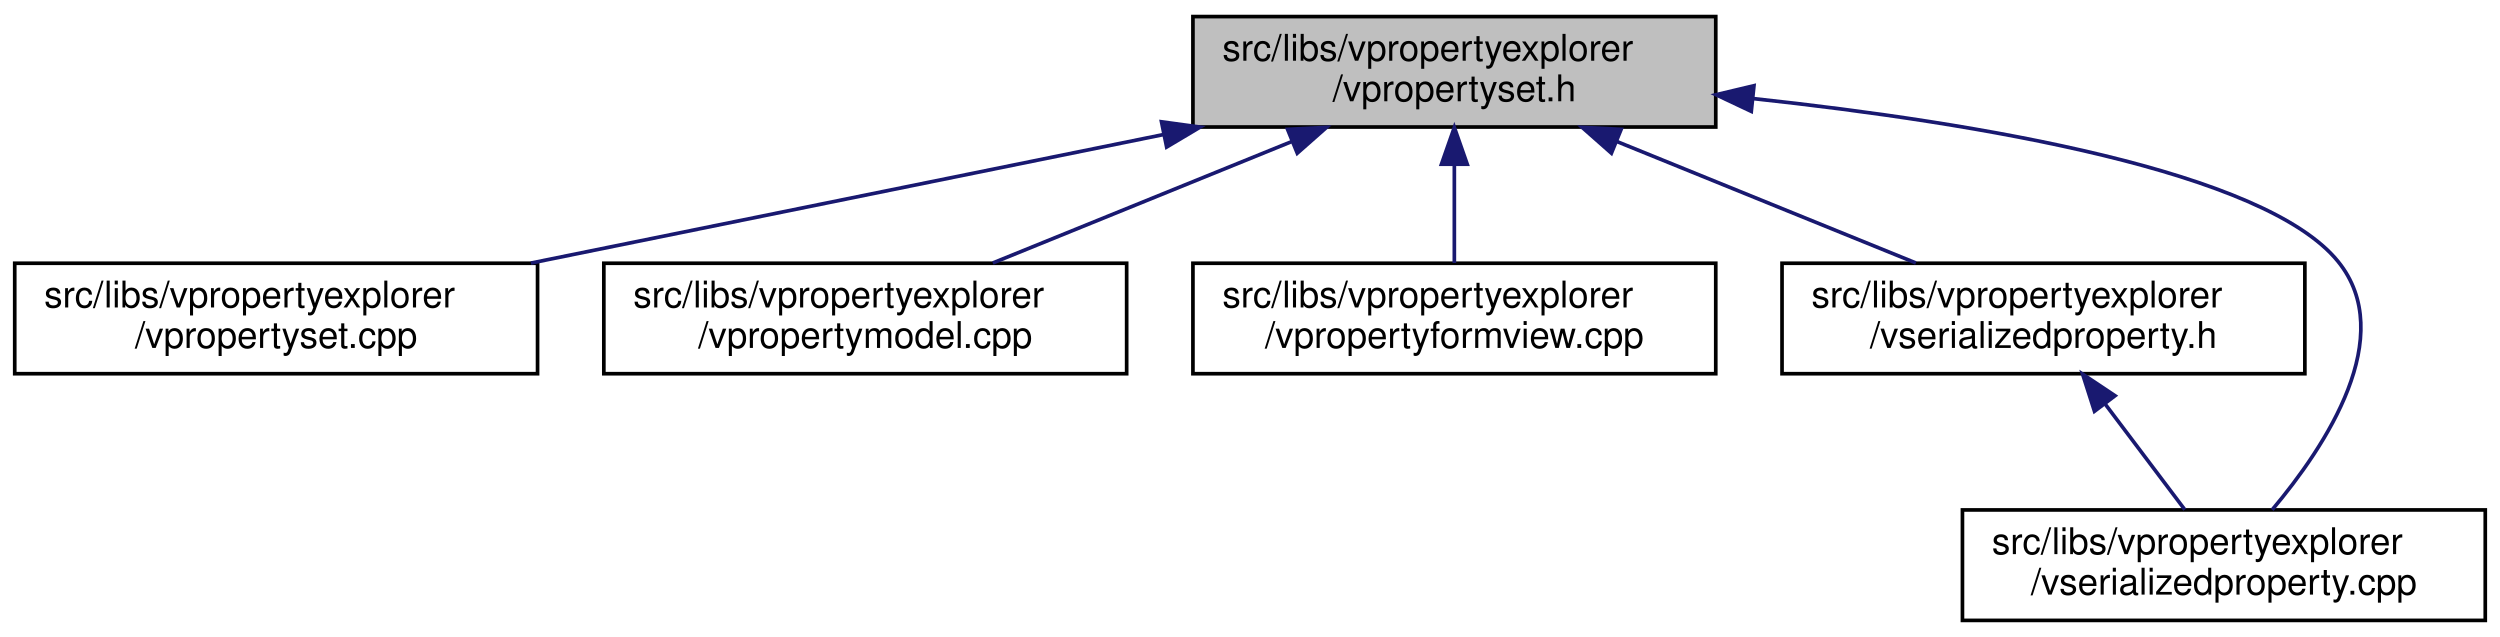
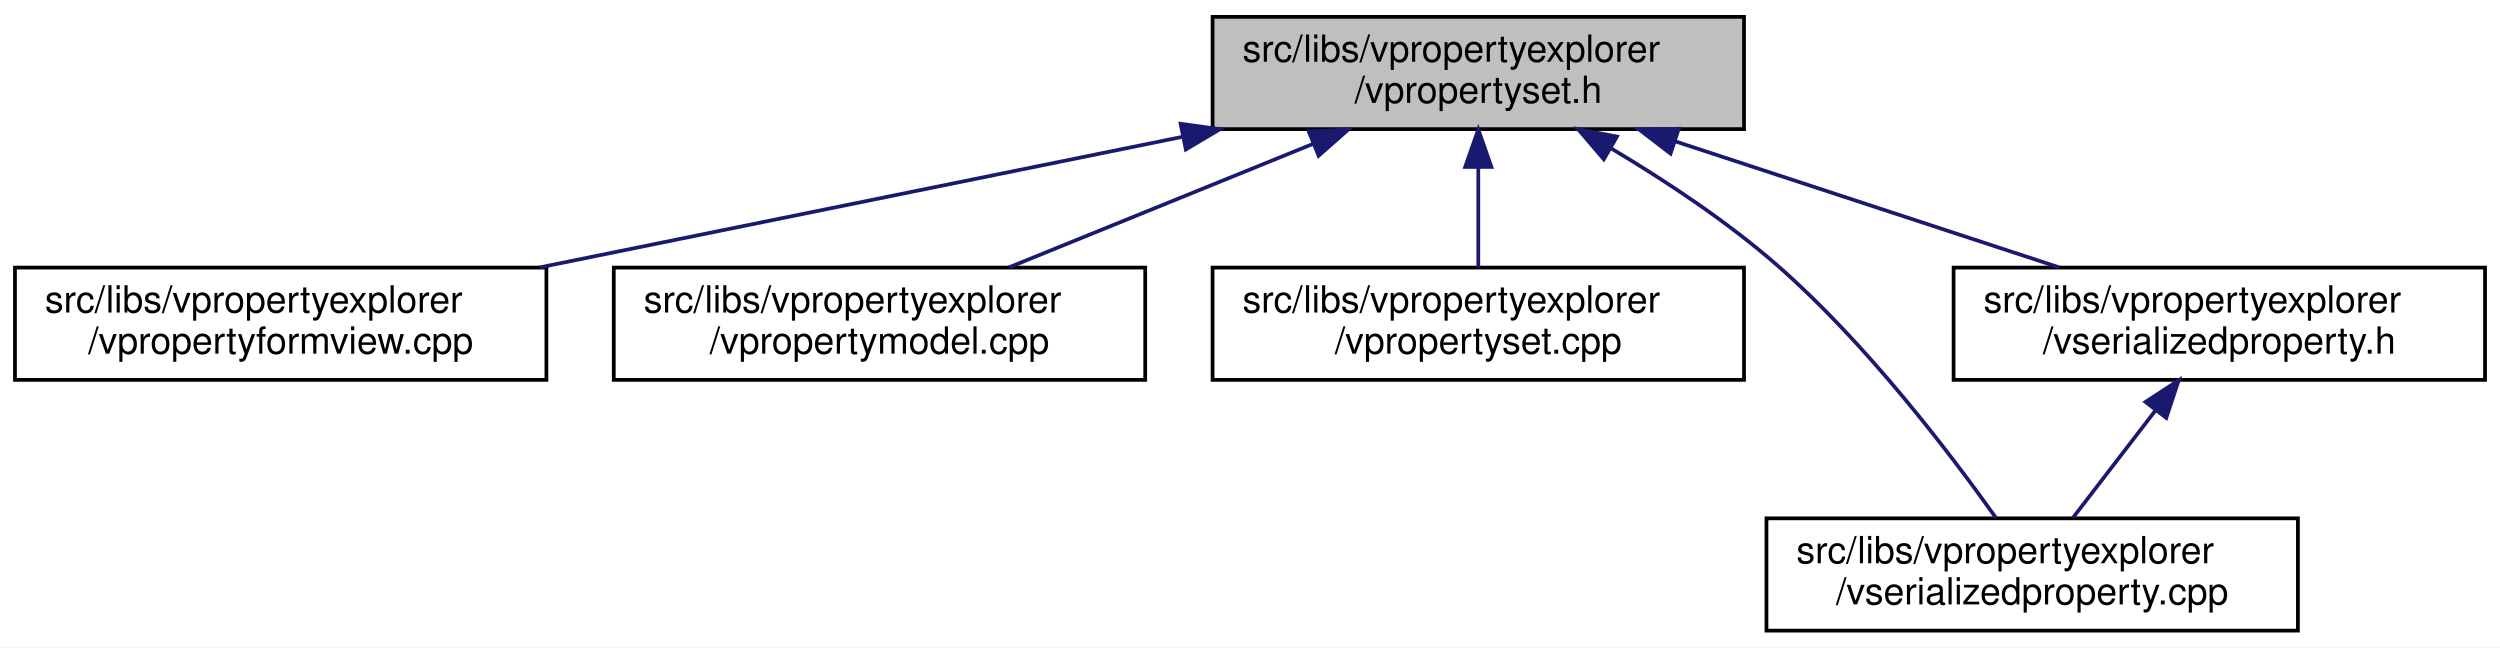
- <svg xmlns="http://www.w3.org/2000/svg" xmlns:xlink="http://www.w3.org/1999/xlink" width="679pt" height="173pt" viewBox="0.00 0.00 679.00 173.00">
+ <svg xmlns="http://www.w3.org/2000/svg" xmlns:xlink="http://www.w3.org/1999/xlink" width="668pt" height="173pt" viewBox="0.00 0.00 668.00 173.00">
  <g id="graph0" class="graph" transform="scale(1 1) rotate(0) translate(4 169)">
-     <polygon fill="white" stroke="transparent" points="-4,4 -4,-169 675,-169 675,4 -4,4" />
+     <polygon fill="white" stroke="transparent" points="-4,4 -4,-169 664,-169 664,4 -4,4" />
    <g id="node1" class="node">
      <g id="a_node1">
        <a xlink:title=" ">
          <polygon fill="#bfbfbf" stroke="black" points="320,-134.5 320,-164.5 462,-164.5 462,-134.5 320,-134.5" />
          <text text-anchor="start" x="328" y="-152.5" font-family="Helvetica,sans-Serif" font-size="10.00">src/libs/vpropertyexplorer</text>
          <text text-anchor="middle" x="391" y="-141.5" font-family="Helvetica,sans-Serif" font-size="10.00">/vpropertyset.h</text>
        </a>
      </g>
    </g>
    <g id="node2" class="node">
      <g id="a_node2">
-         <a xlink:href="../../db/d94/vpropertyset_8cpp.html" target="_top" xlink:title=" ">
+         <a xlink:href="../../dd/d2e/vpropertyformview_8cpp.html" target="_top" xlink:title=" ">
          <polygon fill="white" stroke="black" points="0,-67.5 0,-97.5 142,-97.5 142,-67.5 0,-67.5" />
          <text text-anchor="start" x="8" y="-85.5" font-family="Helvetica,sans-Serif" font-size="10.00">src/libs/vpropertyexplorer</text>
-           <text text-anchor="middle" x="71" y="-74.5" font-family="Helvetica,sans-Serif" font-size="10.00">/vpropertyset.cpp</text>
+           <text text-anchor="middle" x="71" y="-74.5" font-family="Helvetica,sans-Serif" font-size="10.00">/vpropertyformview.cpp</text>
        </a>
      </g>
    </g>
    <g id="edge1" class="edge">
      <path fill="none" stroke="midnightblue" d="M311.98,-132.45C259.3,-121.75 190.72,-107.82 140.19,-97.55" />
      <polygon fill="midnightblue" stroke="midnightblue" points="311.46,-135.92 321.96,-134.48 312.86,-129.06 311.46,-135.92" />
    </g>
    <g id="node3" class="node">
      <g id="a_node3">
        <a xlink:href="../../de/d84/vpropertymodel_8cpp.html" target="_top" xlink:title=" ">
          <polygon fill="white" stroke="black" points="160,-67.5 160,-97.5 302,-97.5 302,-67.5 160,-67.5" />
          <text text-anchor="start" x="168" y="-85.5" font-family="Helvetica,sans-Serif" font-size="10.00">src/libs/vpropertyexplorer</text>
          <text text-anchor="middle" x="231" y="-74.5" font-family="Helvetica,sans-Serif" font-size="10.00">/vpropertymodel.cpp</text>
        </a>
      </g>
    </g>
    <g id="edge2" class="edge">
      <path fill="none" stroke="midnightblue" d="M346.8,-130.54C321.2,-120.14 289.43,-107.24 265.65,-97.58" />
      <polygon fill="midnightblue" stroke="midnightblue" points="345.7,-133.87 356.28,-134.4 348.34,-127.39 345.7,-133.87" />
    </g>
    <g id="node4" class="node">
      <g id="a_node4">
-         <a xlink:href="../../dd/d2e/vpropertyformview_8cpp.html" target="_top" xlink:title=" ">
+         <a xlink:href="../../db/d94/vpropertyset_8cpp.html" target="_top" xlink:title=" ">
          <polygon fill="white" stroke="black" points="320,-67.5 320,-97.5 462,-97.5 462,-67.5 320,-67.5" />
          <text text-anchor="start" x="328" y="-85.5" font-family="Helvetica,sans-Serif" font-size="10.00">src/libs/vpropertyexplorer</text>
-           <text text-anchor="middle" x="391" y="-74.5" font-family="Helvetica,sans-Serif" font-size="10.00">/vpropertyformview.cpp</text>
+           <text text-anchor="middle" x="391" y="-74.5" font-family="Helvetica,sans-Serif" font-size="10.00">/vpropertyset.cpp</text>
        </a>
      </g>
    </g>
    <g id="edge3" class="edge">
      <path fill="none" stroke="midnightblue" d="M391,-124.11C391,-115.15 391,-105.32 391,-97.58" />
      <polygon fill="midnightblue" stroke="midnightblue" points="387.5,-124.4 391,-134.4 394.5,-124.4 387.5,-124.4" />
    </g>
    <g id="node5" class="node">
      <g id="a_node5">
-         <a xlink:href="../../dc/de3/vserializedproperty_8h.html" target="_top" xlink:title=" ">
-           <polygon fill="white" stroke="black" points="480,-67.5 480,-97.5 622,-97.5 622,-67.5 480,-67.5" />
-           <text text-anchor="start" x="488" y="-85.5" font-family="Helvetica,sans-Serif" font-size="10.00">src/libs/vpropertyexplorer</text>
-           <text text-anchor="middle" x="551" y="-74.5" font-family="Helvetica,sans-Serif" font-size="10.00">/vserializedproperty.h</text>
+         <a xlink:href="../../d3/db8/vserializedproperty_8cpp.html" target="_top" xlink:title=" ">
+           <polygon fill="white" stroke="black" points="468,-0.5 468,-30.5 610,-30.5 610,-0.5 468,-0.5" />
+           <text text-anchor="start" x="476" y="-18.5" font-family="Helvetica,sans-Serif" font-size="10.00">src/libs/vpropertyexplorer</text>
+           <text text-anchor="middle" x="539" y="-7.5" font-family="Helvetica,sans-Serif" font-size="10.00">/vserializedproperty.cpp</text>
        </a>
      </g>
    </g>
    <g id="edge4" class="edge">
-       <path fill="none" stroke="midnightblue" d="M435.2,-130.54C460.8,-120.14 492.57,-107.24 516.35,-97.58" />
-       <polygon fill="midnightblue" stroke="midnightblue" points="433.66,-127.39 425.72,-134.4 436.3,-133.87 433.66,-127.39" />
+       <path fill="none" stroke="midnightblue" d="M426.39,-129.41C440.93,-120.76 457.49,-109.83 471,-98 494.71,-77.24 517.08,-47.85 529.33,-30.62" />
+       <polygon fill="midnightblue" stroke="midnightblue" points="424.54,-126.44 417.65,-134.49 428.05,-132.5 424.54,-126.44" />
    </g>
    <g id="node6" class="node">
      <g id="a_node6">
-         <a xlink:href="../../d3/db8/vserializedproperty_8cpp.html" target="_top" xlink:title=" ">
-           <polygon fill="white" stroke="black" points="529,-0.5 529,-30.5 671,-30.5 671,-0.5 529,-0.5" />
-           <text text-anchor="start" x="537" y="-18.5" font-family="Helvetica,sans-Serif" font-size="10.00">src/libs/vpropertyexplorer</text>
-           <text text-anchor="middle" x="600" y="-7.5" font-family="Helvetica,sans-Serif" font-size="10.00">/vserializedproperty.cpp</text>
+         <a xlink:href="../../dc/de3/vserializedproperty_8h.html" target="_top" xlink:title=" ">
+           <polygon fill="white" stroke="black" points="518,-67.5 518,-97.5 660,-97.5 660,-67.5 518,-67.5" />
+           <text text-anchor="start" x="526" y="-85.5" font-family="Helvetica,sans-Serif" font-size="10.00">src/libs/vpropertyexplorer</text>
+           <text text-anchor="middle" x="589" y="-74.5" font-family="Helvetica,sans-Serif" font-size="10.00">/vserializedproperty.h</text>
        </a>
      </g>
    </g>
+     <g id="edge5" class="edge">
+       <path fill="none" stroke="midnightblue" d="M443.61,-131.23C475.64,-120.71 516.04,-107.45 546.12,-97.58" />
+       <polygon fill="midnightblue" stroke="midnightblue" points="442.37,-127.95 433.96,-134.4 444.56,-134.6 442.37,-127.95" />
+     </g>
    <g id="edge6" class="edge">
-       <path fill="none" stroke="midnightblue" d="M472.2,-142.22C533.78,-135.57 611.11,-122.51 631,-98 647.41,-77.78 627.77,-47.94 613.12,-30.54" />
-       <polygon fill="midnightblue" stroke="midnightblue" points="471.65,-138.75 462.07,-143.27 472.38,-145.72 471.65,-138.75" />
-     </g>
-     <g id="edge5" class="edge">
-       <path fill="none" stroke="midnightblue" d="M567.84,-59.16C574.99,-49.68 583.1,-38.92 589.39,-30.58" />
-       <polygon fill="midnightblue" stroke="midnightblue" points="564.86,-57.3 561.63,-67.4 570.45,-61.52 564.86,-57.3" />
+       <path fill="none" stroke="midnightblue" d="M572.04,-59.45C564.69,-49.9 556.31,-39 549.83,-30.58" />
+       <polygon fill="midnightblue" stroke="midnightblue" points="569.28,-61.6 578.15,-67.4 574.83,-57.34 569.28,-61.6" />
    </g>
  </g>
</svg>
